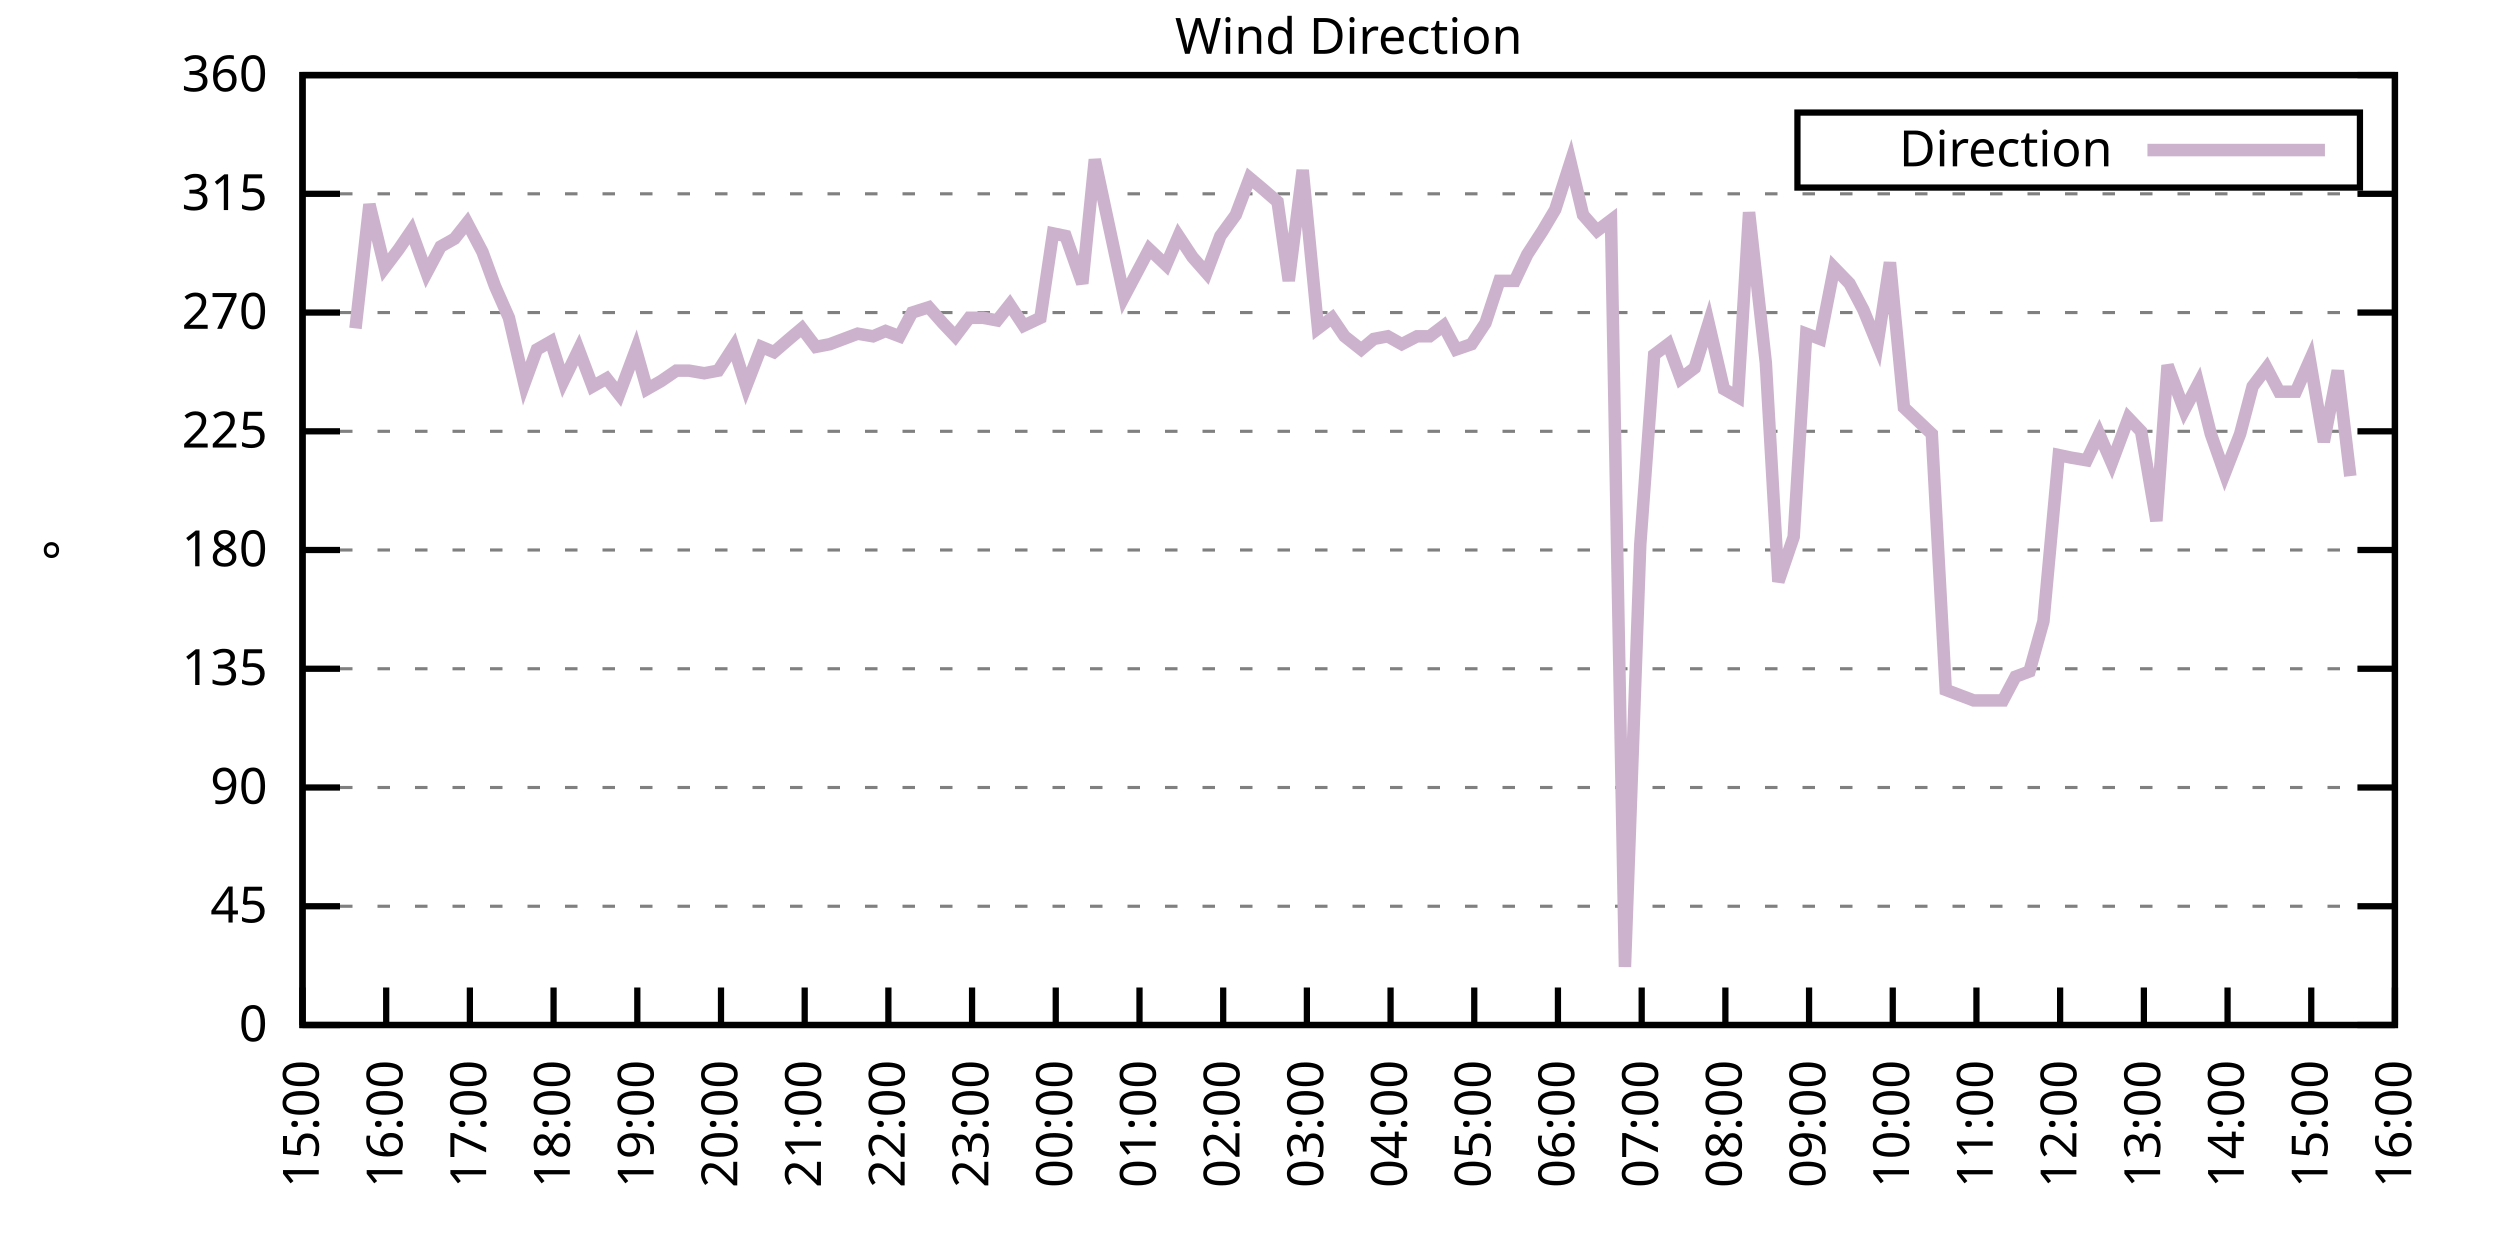
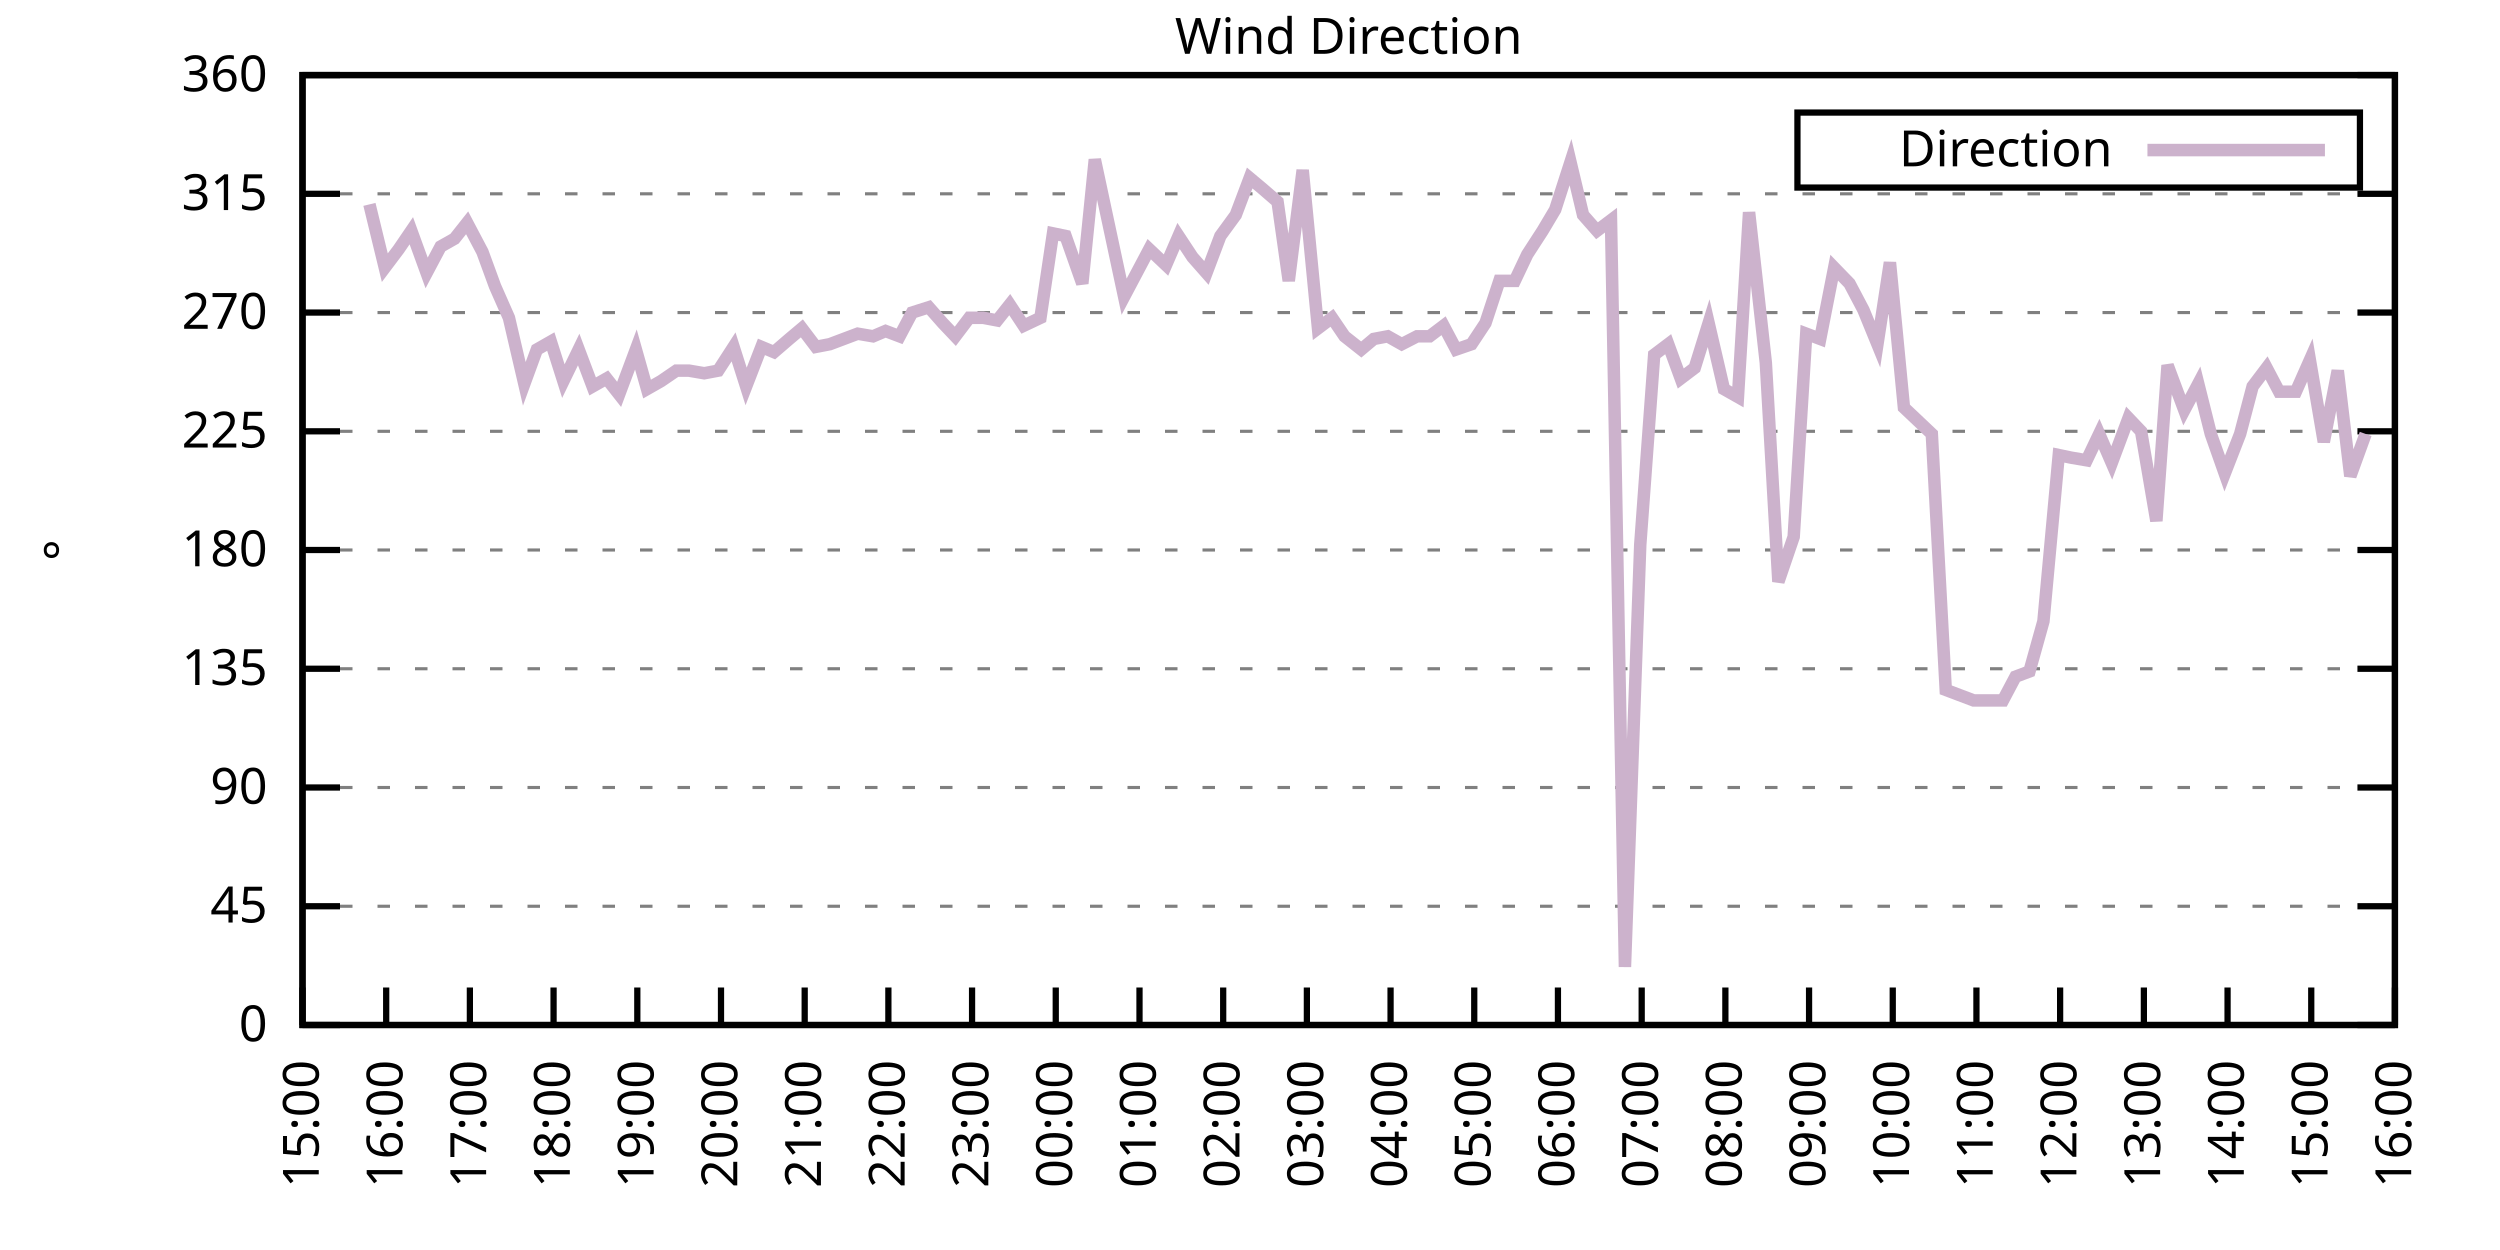
<svg xmlns="http://www.w3.org/2000/svg" xmlns:xlink="http://www.w3.org/1999/xlink" width="400" height="200" viewBox="0 0 400 200">
  <g id="gnuplot_canvas">
    <rect x="0" y="0" width="400" height="200" fill="none" />
    <defs>
      <circle id="gpDot" r="0.5" stroke-width="0.5" stroke="currentColor" />
      <path id="gpPt0" stroke-width="0.333" stroke="currentColor" d="M-1,0 h2 M0,-1 v2" />
      <path id="gpPt1" stroke-width="0.333" stroke="currentColor" d="M-1,-1 L1,1 M1,-1 L-1,1" />
      <path id="gpPt2" stroke-width="0.333" stroke="currentColor" d="M-1,0 L1,0 M0,-1 L0,1 M-1,-1 L1,1 M-1,1 L1,-1" />
      <rect id="gpPt3" stroke-width="0.333" stroke="currentColor" x="-1" y="-1" width="2" height="2" />
      <rect id="gpPt4" stroke-width="0.333" stroke="currentColor" fill="currentColor" x="-1" y="-1" width="2" height="2" />
      <circle id="gpPt5" stroke-width="0.333" stroke="currentColor" cx="0" cy="0" r="1" />
      <use xlink:href="#gpPt5" id="gpPt6" fill="currentColor" stroke="none" />
      <path id="gpPt7" stroke-width="0.333" stroke="currentColor" d="M0,-1.33 L-1.33,0.67 L1.33,0.67 z" />
      <use xlink:href="#gpPt7" id="gpPt8" fill="currentColor" stroke="none" />
      <use xlink:href="#gpPt7" id="gpPt9" stroke="currentColor" transform="rotate(180)" />
      <use xlink:href="#gpPt9" id="gpPt10" fill="currentColor" stroke="none" />
      <use xlink:href="#gpPt3" id="gpPt11" stroke="currentColor" transform="rotate(45)" />
      <use xlink:href="#gpPt11" id="gpPt12" fill="currentColor" stroke="none" />
      <path id="gpPt13" stroke-width="0.333" stroke="currentColor" d="M0,1.330 L1.265,0.411 L0.782,-1.067 L-0.782,-1.076 L-1.265,0.411 z" />
      <use xlink:href="#gpPt13" id="gpPt14" fill="currentColor" stroke="none" />
      <filter id="textbox" filterUnits="objectBoundingBox" x="0" y="0" height="1" width="1">
        <feFlood flood-color="white" flood-opacity="1" result="bgnd" />
        <feComposite in="SourceGraphic" in2="bgnd" operator="atop" />
      </filter>
      <filter id="greybox" filterUnits="objectBoundingBox" x="0" y="0" height="1" width="1">
        <feFlood flood-color="lightgrey" flood-opacity="1" result="grey" />
        <feComposite in="SourceGraphic" in2="grey" operator="atop" />
      </filter>
    </defs>
    <g fill="none" color="white" stroke="currentColor" stroke-width="1.00" stroke-linecap="butt" stroke-linejoin="miter">
</g>
    <g fill="none" color="black" stroke="currentColor" stroke-width="1.00" stroke-linecap="butt" stroke-linejoin="miter">
      <g stroke="none" shape-rendering="crispEdges">
        <polygon fill="rgb(255, 255, 255)" points="48.40,164.00 383.18,164.00 383.18,12.02 48.40,12.02 " />
      </g>
    </g>
    <g fill="none" color="black" stroke="currentColor" stroke-width="1.00" stroke-linecap="butt" stroke-linejoin="miter">
</g>
    <g fill="none" color="black" stroke="black" stroke-width="0.50" stroke-linecap="butt" stroke-linejoin="miter">
</g>
    <g fill="none" color="gray" stroke="currentColor" stroke-width="0.50" stroke-linecap="butt" stroke-linejoin="miter">
      <path stroke="gray" stroke-dasharray="2,4" class="gridline" d="M48.40,164.00 L383.19,164.00  " />
    </g>
    <g fill="none" color="gray" stroke="gray" stroke-width="1.00" stroke-linecap="butt" stroke-linejoin="miter">
</g>
    <g fill="none" color="black" stroke="currentColor" stroke-width="1.00" stroke-linecap="butt" stroke-linejoin="miter">
      <path stroke="black" d="M48.40,164.00 L54.40,164.00 M383.19,164.00 L377.19,164.00  " />
      <g transform="translate(42.80,166.60)" stroke="none" fill="black" font-family="Sans" font-size="8.00" text-anchor="end">
        <text>
          <tspan font-family="Sans"> 0</tspan>
        </text>
      </g>
    </g>
    <g fill="none" color="black" stroke="currentColor" stroke-width="1.00" stroke-linecap="butt" stroke-linejoin="miter">
</g>
    <g fill="none" color="black" stroke="black" stroke-width="0.50" stroke-linecap="butt" stroke-linejoin="miter">
</g>
    <g fill="none" color="gray" stroke="currentColor" stroke-width="0.50" stroke-linecap="butt" stroke-linejoin="miter">
      <path stroke="gray" stroke-dasharray="2,4" class="gridline" d="M48.40,145.00 L383.19,145.00  " />
    </g>
    <g fill="none" color="gray" stroke="gray" stroke-width="1.00" stroke-linecap="butt" stroke-linejoin="miter">
</g>
    <g fill="none" color="black" stroke="currentColor" stroke-width="1.00" stroke-linecap="butt" stroke-linejoin="miter">
      <path stroke="black" d="M48.40,145.00 L54.40,145.00 M383.19,145.00 L377.19,145.00  " />
      <g transform="translate(42.80,147.60)" stroke="none" fill="black" font-family="Sans" font-size="8.00" text-anchor="end">
        <text>
          <tspan font-family="Sans"> 45</tspan>
        </text>
      </g>
    </g>
    <g fill="none" color="black" stroke="currentColor" stroke-width="1.00" stroke-linecap="butt" stroke-linejoin="miter">
</g>
    <g fill="none" color="black" stroke="black" stroke-width="0.50" stroke-linecap="butt" stroke-linejoin="miter">
</g>
    <g fill="none" color="gray" stroke="currentColor" stroke-width="0.50" stroke-linecap="butt" stroke-linejoin="miter">
      <path stroke="gray" stroke-dasharray="2,4" class="gridline" d="M48.40,126.00 L383.19,126.00  " />
    </g>
    <g fill="none" color="gray" stroke="gray" stroke-width="1.00" stroke-linecap="butt" stroke-linejoin="miter">
</g>
    <g fill="none" color="black" stroke="currentColor" stroke-width="1.00" stroke-linecap="butt" stroke-linejoin="miter">
      <path stroke="black" d="M48.40,126.00 L54.40,126.00 M383.19,126.00 L377.19,126.00  " />
      <g transform="translate(42.80,128.60)" stroke="none" fill="black" font-family="Sans" font-size="8.00" text-anchor="end">
        <text>
          <tspan font-family="Sans"> 90</tspan>
        </text>
      </g>
    </g>
    <g fill="none" color="black" stroke="currentColor" stroke-width="1.00" stroke-linecap="butt" stroke-linejoin="miter">
</g>
    <g fill="none" color="black" stroke="black" stroke-width="0.50" stroke-linecap="butt" stroke-linejoin="miter">
</g>
    <g fill="none" color="gray" stroke="currentColor" stroke-width="0.50" stroke-linecap="butt" stroke-linejoin="miter">
      <path stroke="gray" stroke-dasharray="2,4" class="gridline" d="M48.40,107.00 L383.19,107.00  " />
    </g>
    <g fill="none" color="gray" stroke="gray" stroke-width="1.00" stroke-linecap="butt" stroke-linejoin="miter">
</g>
    <g fill="none" color="black" stroke="currentColor" stroke-width="1.00" stroke-linecap="butt" stroke-linejoin="miter">
      <path stroke="black" d="M48.40,107.00 L54.40,107.00 M383.19,107.00 L377.19,107.00  " />
      <g transform="translate(42.80,109.60)" stroke="none" fill="black" font-family="Sans" font-size="8.00" text-anchor="end">
        <text>
          <tspan font-family="Sans"> 135</tspan>
        </text>
      </g>
    </g>
    <g fill="none" color="black" stroke="currentColor" stroke-width="1.00" stroke-linecap="butt" stroke-linejoin="miter">
</g>
    <g fill="none" color="black" stroke="black" stroke-width="0.50" stroke-linecap="butt" stroke-linejoin="miter">
</g>
    <g fill="none" color="gray" stroke="currentColor" stroke-width="0.50" stroke-linecap="butt" stroke-linejoin="miter">
      <path stroke="gray" stroke-dasharray="2,4" class="gridline" d="M48.40,88.00 L383.19,88.00  " />
    </g>
    <g fill="none" color="gray" stroke="gray" stroke-width="1.00" stroke-linecap="butt" stroke-linejoin="miter">
</g>
    <g fill="none" color="black" stroke="currentColor" stroke-width="1.00" stroke-linecap="butt" stroke-linejoin="miter">
      <path stroke="black" d="M48.40,88.00 L54.40,88.00 M383.19,88.00 L377.19,88.00  " />
      <g transform="translate(42.80,90.60)" stroke="none" fill="black" font-family="Sans" font-size="8.00" text-anchor="end">
        <text>
          <tspan font-family="Sans"> 180</tspan>
        </text>
      </g>
    </g>
    <g fill="none" color="black" stroke="currentColor" stroke-width="1.00" stroke-linecap="butt" stroke-linejoin="miter">
</g>
    <g fill="none" color="black" stroke="black" stroke-width="0.50" stroke-linecap="butt" stroke-linejoin="miter">
</g>
    <g fill="none" color="gray" stroke="currentColor" stroke-width="0.50" stroke-linecap="butt" stroke-linejoin="miter">
      <path stroke="gray" stroke-dasharray="2,4" class="gridline" d="M48.40,69.01 L383.19,69.01  " />
    </g>
    <g fill="none" color="gray" stroke="gray" stroke-width="1.00" stroke-linecap="butt" stroke-linejoin="miter">
</g>
    <g fill="none" color="black" stroke="currentColor" stroke-width="1.00" stroke-linecap="butt" stroke-linejoin="miter">
      <path stroke="black" d="M48.40,69.01 L54.40,69.01 M383.19,69.01 L377.19,69.01  " />
      <g transform="translate(42.80,71.61)" stroke="none" fill="black" font-family="Sans" font-size="8.00" text-anchor="end">
        <text>
          <tspan font-family="Sans"> 225</tspan>
        </text>
      </g>
    </g>
    <g fill="none" color="black" stroke="currentColor" stroke-width="1.00" stroke-linecap="butt" stroke-linejoin="miter">
</g>
    <g fill="none" color="black" stroke="black" stroke-width="0.50" stroke-linecap="butt" stroke-linejoin="miter">
</g>
    <g fill="none" color="gray" stroke="currentColor" stroke-width="0.50" stroke-linecap="butt" stroke-linejoin="miter">
      <path stroke="gray" stroke-dasharray="2,4" class="gridline" d="M48.40,50.01 L383.19,50.01  " />
    </g>
    <g fill="none" color="gray" stroke="gray" stroke-width="1.00" stroke-linecap="butt" stroke-linejoin="miter">
</g>
    <g fill="none" color="black" stroke="currentColor" stroke-width="1.00" stroke-linecap="butt" stroke-linejoin="miter">
      <path stroke="black" d="M48.40,50.01 L54.40,50.01 M383.19,50.01 L377.19,50.01  " />
      <g transform="translate(42.80,52.61)" stroke="none" fill="black" font-family="Sans" font-size="8.00" text-anchor="end">
        <text>
          <tspan font-family="Sans"> 270</tspan>
        </text>
      </g>
    </g>
    <g fill="none" color="black" stroke="currentColor" stroke-width="1.00" stroke-linecap="butt" stroke-linejoin="miter">
</g>
    <g fill="none" color="black" stroke="black" stroke-width="0.50" stroke-linecap="butt" stroke-linejoin="miter">
</g>
    <g fill="none" color="gray" stroke="currentColor" stroke-width="0.50" stroke-linecap="butt" stroke-linejoin="miter">
      <path stroke="gray" stroke-dasharray="2,4" class="gridline" d="M48.40,31.01 L383.19,31.01  " />
    </g>
    <g fill="none" color="gray" stroke="gray" stroke-width="1.00" stroke-linecap="butt" stroke-linejoin="miter">
</g>
    <g fill="none" color="black" stroke="currentColor" stroke-width="1.00" stroke-linecap="butt" stroke-linejoin="miter">
      <path stroke="black" d="M48.40,31.01 L54.40,31.01 M383.19,31.01 L377.19,31.01  " />
      <g transform="translate(42.80,33.61)" stroke="none" fill="black" font-family="Sans" font-size="8.00" text-anchor="end">
        <text>
          <tspan font-family="Sans"> 315</tspan>
        </text>
      </g>
    </g>
    <g fill="none" color="black" stroke="currentColor" stroke-width="1.00" stroke-linecap="butt" stroke-linejoin="miter">
</g>
    <g fill="none" color="black" stroke="black" stroke-width="0.50" stroke-linecap="butt" stroke-linejoin="miter">
</g>
    <g fill="none" color="gray" stroke="currentColor" stroke-width="0.50" stroke-linecap="butt" stroke-linejoin="miter">
      <path stroke="gray" stroke-dasharray="2,4" class="gridline" d="M48.40,12.01 L383.19,12.01  " />
    </g>
    <g fill="none" color="gray" stroke="gray" stroke-width="1.00" stroke-linecap="butt" stroke-linejoin="miter">
</g>
    <g fill="none" color="black" stroke="currentColor" stroke-width="1.00" stroke-linecap="butt" stroke-linejoin="miter">
      <path stroke="black" d="M48.40,12.01 L54.40,12.01 M383.19,12.01 L377.19,12.01  " />
      <g transform="translate(42.80,14.61)" stroke="none" fill="black" font-family="Sans" font-size="8.00" text-anchor="end">
        <text>
          <tspan font-family="Sans"> 360</tspan>
        </text>
      </g>
    </g>
    <g fill="none" color="black" stroke="currentColor" stroke-width="1.00" stroke-linecap="butt" stroke-linejoin="miter">
      <path stroke="black" d="M48.40,164.00 L48.40,158.00  " />
      <g transform="translate(51.00,169.60) rotate(270.00)" stroke="none" fill="black" font-family="Sans" font-size="8.00" text-anchor="end">
        <text>
          <tspan font-family="Sans">15:00</tspan>
        </text>
      </g>
    </g>
    <g fill="none" color="black" stroke="currentColor" stroke-width="1.00" stroke-linecap="butt" stroke-linejoin="miter">
      <path stroke="black" d="M61.79,164.00 L61.79,158.00  " />
      <g transform="translate(64.39,169.60) rotate(270.00)" stroke="none" fill="black" font-family="Sans" font-size="8.00" text-anchor="end">
        <text>
          <tspan font-family="Sans">16:00</tspan>
        </text>
      </g>
    </g>
    <g fill="none" color="black" stroke="currentColor" stroke-width="1.00" stroke-linecap="butt" stroke-linejoin="miter">
      <path stroke="black" d="M75.18,164.00 L75.18,158.00  " />
      <g transform="translate(77.78,169.60) rotate(270.00)" stroke="none" fill="black" font-family="Sans" font-size="8.00" text-anchor="end">
        <text>
          <tspan font-family="Sans">17:00</tspan>
        </text>
      </g>
    </g>
    <g fill="none" color="black" stroke="currentColor" stroke-width="1.00" stroke-linecap="butt" stroke-linejoin="miter">
      <path stroke="black" d="M88.57,164.00 L88.57,158.00  " />
      <g transform="translate(91.17,169.60) rotate(270.00)" stroke="none" fill="black" font-family="Sans" font-size="8.00" text-anchor="end">
        <text>
          <tspan font-family="Sans">18:00</tspan>
        </text>
      </g>
    </g>
    <g fill="none" color="black" stroke="currentColor" stroke-width="1.00" stroke-linecap="butt" stroke-linejoin="miter">
      <path stroke="black" d="M101.97,164.00 L101.97,158.00  " />
      <g transform="translate(104.57,169.60) rotate(270.00)" stroke="none" fill="black" font-family="Sans" font-size="8.00" text-anchor="end">
        <text>
          <tspan font-family="Sans">19:00</tspan>
        </text>
      </g>
    </g>
    <g fill="none" color="black" stroke="currentColor" stroke-width="1.00" stroke-linecap="butt" stroke-linejoin="miter">
      <path stroke="black" d="M115.36,164.00 L115.36,158.00  " />
      <g transform="translate(117.96,169.60) rotate(270.00)" stroke="none" fill="black" font-family="Sans" font-size="8.00" text-anchor="end">
        <text>
          <tspan font-family="Sans">20:00</tspan>
        </text>
      </g>
    </g>
    <g fill="none" color="black" stroke="currentColor" stroke-width="1.00" stroke-linecap="butt" stroke-linejoin="miter">
      <path stroke="black" d="M128.75,164.00 L128.75,158.00  " />
      <g transform="translate(131.35,169.60) rotate(270.00)" stroke="none" fill="black" font-family="Sans" font-size="8.00" text-anchor="end">
        <text>
          <tspan font-family="Sans">21:00</tspan>
        </text>
      </g>
    </g>
    <g fill="none" color="black" stroke="currentColor" stroke-width="1.00" stroke-linecap="butt" stroke-linejoin="miter">
      <path stroke="black" d="M142.14,164.00 L142.14,158.00  " />
      <g transform="translate(144.74,169.60) rotate(270.00)" stroke="none" fill="black" font-family="Sans" font-size="8.00" text-anchor="end">
        <text>
          <tspan font-family="Sans">22:00</tspan>
        </text>
      </g>
    </g>
    <g fill="none" color="black" stroke="currentColor" stroke-width="1.00" stroke-linecap="butt" stroke-linejoin="miter">
      <path stroke="black" d="M155.53,164.00 L155.53,158.00  " />
      <g transform="translate(158.13,169.60) rotate(270.00)" stroke="none" fill="black" font-family="Sans" font-size="8.00" text-anchor="end">
        <text>
          <tspan font-family="Sans">23:00</tspan>
        </text>
      </g>
    </g>
    <g fill="none" color="black" stroke="currentColor" stroke-width="1.00" stroke-linecap="butt" stroke-linejoin="miter">
      <path stroke="black" d="M168.92,164.00 L168.92,158.00  " />
      <g transform="translate(171.52,169.60) rotate(270.00)" stroke="none" fill="black" font-family="Sans" font-size="8.00" text-anchor="end">
        <text>
          <tspan font-family="Sans">00:00</tspan>
        </text>
      </g>
    </g>
    <g fill="none" color="black" stroke="currentColor" stroke-width="1.00" stroke-linecap="butt" stroke-linejoin="miter">
      <path stroke="black" d="M182.32,164.00 L182.32,158.00  " />
      <g transform="translate(184.92,169.60) rotate(270.00)" stroke="none" fill="black" font-family="Sans" font-size="8.00" text-anchor="end">
        <text>
          <tspan font-family="Sans">01:00</tspan>
        </text>
      </g>
    </g>
    <g fill="none" color="black" stroke="currentColor" stroke-width="1.00" stroke-linecap="butt" stroke-linejoin="miter">
      <path stroke="black" d="M195.71,164.00 L195.71,158.00  " />
      <g transform="translate(198.31,169.60) rotate(270.00)" stroke="none" fill="black" font-family="Sans" font-size="8.00" text-anchor="end">
        <text>
          <tspan font-family="Sans">02:00</tspan>
        </text>
      </g>
    </g>
    <g fill="none" color="black" stroke="currentColor" stroke-width="1.00" stroke-linecap="butt" stroke-linejoin="miter">
      <path stroke="black" d="M209.10,164.00 L209.10,158.00  " />
      <g transform="translate(211.70,169.60) rotate(270.00)" stroke="none" fill="black" font-family="Sans" font-size="8.00" text-anchor="end">
        <text>
          <tspan font-family="Sans">03:00</tspan>
        </text>
      </g>
    </g>
    <g fill="none" color="black" stroke="currentColor" stroke-width="1.00" stroke-linecap="butt" stroke-linejoin="miter">
      <path stroke="black" d="M222.49,164.00 L222.49,158.00  " />
      <g transform="translate(225.09,169.60) rotate(270.00)" stroke="none" fill="black" font-family="Sans" font-size="8.00" text-anchor="end">
        <text>
          <tspan font-family="Sans">04:00</tspan>
        </text>
      </g>
    </g>
    <g fill="none" color="black" stroke="currentColor" stroke-width="1.00" stroke-linecap="butt" stroke-linejoin="miter">
      <path stroke="black" d="M235.88,164.00 L235.88,158.00  " />
      <g transform="translate(238.48,169.60) rotate(270.00)" stroke="none" fill="black" font-family="Sans" font-size="8.00" text-anchor="end">
        <text>
          <tspan font-family="Sans">05:00</tspan>
        </text>
      </g>
    </g>
    <g fill="none" color="black" stroke="currentColor" stroke-width="1.00" stroke-linecap="butt" stroke-linejoin="miter">
      <path stroke="black" d="M249.27,164.00 L249.27,158.00  " />
      <g transform="translate(251.87,169.60) rotate(270.00)" stroke="none" fill="black" font-family="Sans" font-size="8.00" text-anchor="end">
        <text>
          <tspan font-family="Sans">06:00</tspan>
        </text>
      </g>
    </g>
    <g fill="none" color="black" stroke="currentColor" stroke-width="1.00" stroke-linecap="butt" stroke-linejoin="miter">
      <path stroke="black" d="M262.67,164.00 L262.67,158.00  " />
      <g transform="translate(265.27,169.60) rotate(270.00)" stroke="none" fill="black" font-family="Sans" font-size="8.00" text-anchor="end">
        <text>
          <tspan font-family="Sans">07:00</tspan>
        </text>
      </g>
    </g>
    <g fill="none" color="black" stroke="currentColor" stroke-width="1.00" stroke-linecap="butt" stroke-linejoin="miter">
      <path stroke="black" d="M276.06,164.00 L276.06,158.00  " />
      <g transform="translate(278.66,169.60) rotate(270.00)" stroke="none" fill="black" font-family="Sans" font-size="8.00" text-anchor="end">
        <text>
          <tspan font-family="Sans">08:00</tspan>
        </text>
      </g>
    </g>
    <g fill="none" color="black" stroke="currentColor" stroke-width="1.00" stroke-linecap="butt" stroke-linejoin="miter">
      <path stroke="black" d="M289.45,164.00 L289.45,158.00  " />
      <g transform="translate(292.05,169.60) rotate(270.00)" stroke="none" fill="black" font-family="Sans" font-size="8.00" text-anchor="end">
        <text>
          <tspan font-family="Sans">09:00</tspan>
        </text>
      </g>
    </g>
    <g fill="none" color="black" stroke="currentColor" stroke-width="1.00" stroke-linecap="butt" stroke-linejoin="miter">
      <path stroke="black" d="M302.84,164.00 L302.84,158.00  " />
      <g transform="translate(305.44,169.60) rotate(270.00)" stroke="none" fill="black" font-family="Sans" font-size="8.00" text-anchor="end">
        <text>
          <tspan font-family="Sans">10:00</tspan>
        </text>
      </g>
    </g>
    <g fill="none" color="black" stroke="currentColor" stroke-width="1.00" stroke-linecap="butt" stroke-linejoin="miter">
      <path stroke="black" d="M316.23,164.00 L316.23,158.00  " />
      <g transform="translate(318.83,169.60) rotate(270.00)" stroke="none" fill="black" font-family="Sans" font-size="8.00" text-anchor="end">
        <text>
          <tspan font-family="Sans">11:00</tspan>
        </text>
      </g>
    </g>
    <g fill="none" color="black" stroke="currentColor" stroke-width="1.00" stroke-linecap="butt" stroke-linejoin="miter">
      <path stroke="black" d="M329.62,164.00 L329.62,158.00  " />
      <g transform="translate(332.22,169.60) rotate(270.00)" stroke="none" fill="black" font-family="Sans" font-size="8.00" text-anchor="end">
        <text>
          <tspan font-family="Sans">12:00</tspan>
        </text>
      </g>
    </g>
    <g fill="none" color="black" stroke="currentColor" stroke-width="1.00" stroke-linecap="butt" stroke-linejoin="miter">
      <path stroke="black" d="M343.02,164.00 L343.02,158.00  " />
      <g transform="translate(345.62,169.60) rotate(270.00)" stroke="none" fill="black" font-family="Sans" font-size="8.00" text-anchor="end">
        <text>
          <tspan font-family="Sans">13:00</tspan>
        </text>
      </g>
    </g>
    <g fill="none" color="black" stroke="currentColor" stroke-width="1.00" stroke-linecap="butt" stroke-linejoin="miter">
      <path stroke="black" d="M356.41,164.00 L356.41,158.00  " />
      <g transform="translate(359.01,169.60) rotate(270.00)" stroke="none" fill="black" font-family="Sans" font-size="8.00" text-anchor="end">
        <text>
          <tspan font-family="Sans">14:00</tspan>
        </text>
      </g>
    </g>
    <g fill="none" color="black" stroke="currentColor" stroke-width="1.00" stroke-linecap="butt" stroke-linejoin="miter">
      <path stroke="black" d="M369.80,164.00 L369.80,158.00  " />
      <g transform="translate(372.40,169.60) rotate(270.00)" stroke="none" fill="black" font-family="Sans" font-size="8.00" text-anchor="end">
        <text>
          <tspan font-family="Sans">15:00</tspan>
        </text>
      </g>
    </g>
    <g fill="none" color="black" stroke="currentColor" stroke-width="1.00" stroke-linecap="butt" stroke-linejoin="miter">
      <path stroke="black" d="M383.19,164.00 L383.19,158.00  " />
      <g transform="translate(385.79,169.60) rotate(270.00)" stroke="none" fill="black" font-family="Sans" font-size="8.00" text-anchor="end">
        <text>
          <tspan font-family="Sans">16:00</tspan>
        </text>
      </g>
    </g>
    <g fill="none" color="black" stroke="currentColor" stroke-width="1.00" stroke-linecap="butt" stroke-linejoin="miter">
</g>
    <g fill="none" color="black" stroke="currentColor" stroke-width="1.00" stroke-linecap="butt" stroke-linejoin="miter">
      <path stroke="black" d="M48.40,12.01 L48.40,164.00 L383.19,164.00 L383.19,12.01 L48.40,12.01 Z  " />
    </g>
    <g fill="none" color="black" stroke="currentColor" stroke-width="1.00" stroke-linecap="butt" stroke-linejoin="miter">
</g>
    <g fill="none" color="black" stroke="currentColor" stroke-width="1.00" stroke-linecap="butt" stroke-linejoin="miter">
      <path stroke="black" d="M287.59,30.01 L287.59,18.01 L377.59,18.01 L377.59,30.01 L287.59,30.01 Z  " />
    </g>
    <g id="Wind_direction_plot_1">
      <g fill="none" color="white" stroke="black" stroke-width="2.00" stroke-linecap="butt" stroke-linejoin="miter">
</g>
      <g fill="none" color="black" stroke="currentColor" stroke-width="2.00" stroke-linecap="butt" stroke-linejoin="miter">
        <g transform="translate(337.99,26.61)" stroke="none" fill="black" font-family="Sans" font-size="8.00" text-anchor="end">
          <text>
            <tspan font-family="Sans">Direction</tspan>
          </text>
        </g>
      </g>
      <g fill="none" color="black" stroke="currentColor" stroke-width="2.00" stroke-linecap="butt" stroke-linejoin="miter">
-         <path stroke="rgb(204, 178, 204)" d="M343.59,24.01 L371.99,24.01 M56.88,52.54 L59.11,32.70 L61.57,42.83 L63.80,39.87 L65.81,36.92 L68.26,43.67   L70.50,39.45 L72.73,38.19 L74.74,35.65 L77.19,40.30 L79.20,45.79 L81.43,50.85 L83.89,61.41 L85.90,55.92   L88.13,54.65 L90.14,60.98 L92.59,55.92 L94.82,61.83 L97.06,60.56 L99.06,63.10 L101.74,55.92 L103.53,62.25   L105.76,60.98 L108.22,59.30 L110.22,59.30 L112.68,59.72 L114.91,59.30 L117.37,55.50 L119.38,61.83 L121.83,55.50   L123.84,56.34 L126.29,54.23 L128.30,52.54 L130.54,55.50 L132.77,55.07 L135.00,54.23 L137.23,53.39 L139.69,53.81   L141.69,52.96 L143.93,53.81 L145.94,50.01 L148.61,49.16 L150.85,51.70 L152.85,53.81 L155.09,50.85 L157.32,50.85   L159.55,51.27 L161.56,48.74 L163.79,52.12 L166.47,50.85 L168.48,37.34 L170.49,37.76 L173.17,45.36 L175.17,25.52   L179.86,47.47 L181.87,43.67 L183.88,39.87 L186.56,42.41 L188.57,37.76 L190.80,41.14 L193.03,43.67 L195.26,37.76   L197.72,34.39 L199.95,28.48 L201.96,30.16 L204.41,32.28 L206.20,44.94 L208.43,27.21 L210.88,52.54 L213.12,50.85   L215.13,53.81 L217.80,55.92 L219.81,54.23 L222.04,53.81 L224.28,55.07 L226.73,53.81 L228.74,53.81 L230.97,52.12   L232.98,55.92 L235.44,55.07 L237.67,51.70 L239.90,44.94 L242.36,44.94 L244.36,40.72 L246.82,36.92 L248.83,33.54   L251.28,25.94 L253.29,34.39 L255.52,36.92 L257.76,35.23 L259.99,154.71 L262.44,87.16 L264.67,56.76 L266.91,55.07   L268.92,60.56 L271.15,58.87 L273.38,51.70 L275.83,62.25 L278.07,63.52 L279.85,33.96 L282.53,58.03 L284.54,93.07   L286.99,85.89 L289.00,53.39 L291.23,54.23 L293.47,42.83 L295.92,45.36 L298.15,49.59 L300.39,55.07 L302.39,41.99   L304.63,65.21 L309.09,69.43 L311.32,110.38 L315.79,112.07 L318.02,112.07 L320.47,112.07 L322.48,108.27 L324.71,107.43   L326.95,99.40 L329.40,72.81 L331.41,73.23 L333.86,73.65 L335.87,69.43 L337.88,74.07 L340.56,66.90 L342.57,69.01   L345.02,83.36 L346.81,58.45 L349.49,65.63 L351.72,61.41 L353.73,69.43 L355.96,75.76 L358.42,69.43 L360.42,61.83   L362.66,58.87 L364.66,62.67 L367.34,62.67 L369.58,57.61 L371.81,70.70 L374.04,59.30 L376.05,76.18  " />
+         <path stroke="rgb(204, 178, 204)" d="M343.59,24.01 L371.99,24.01 M59.11,32.70 L61.57,42.83 L63.80,39.87 L65.81,36.92 L68.26,43.67 L70.50,39.45   L72.73,38.19 L74.74,35.65 L77.19,40.30 L79.20,45.79 L81.43,50.85 L83.89,61.41 L85.90,55.92 L88.13,54.65   L90.14,60.98 L92.59,55.92 L94.82,61.83 L97.06,60.56 L99.06,63.10 L101.74,55.92 L103.53,62.25 L105.76,60.98   L108.22,59.30 L110.22,59.30 L112.68,59.72 L114.91,59.30 L117.37,55.50 L119.38,61.83 L121.83,55.50 L123.84,56.34   L126.29,54.23 L128.30,52.54 L130.54,55.50 L132.77,55.07 L135.00,54.23 L137.23,53.39 L139.69,53.81 L141.69,52.96   L143.93,53.81 L145.94,50.01 L148.61,49.16 L150.85,51.70 L152.85,53.81 L155.09,50.85 L157.32,50.85 L159.55,51.27   L161.56,48.74 L163.79,52.12 L166.47,50.85 L168.48,37.34 L170.49,37.76 L173.17,45.36 L175.17,25.52 L179.86,47.47   L181.87,43.67 L183.88,39.87 L186.56,42.41 L188.57,37.76 L190.80,41.14 L193.03,43.67 L195.26,37.76 L197.72,34.39   L199.95,28.48 L201.96,30.16 L204.41,32.28 L206.20,44.94 L208.43,27.21 L210.88,52.54 L213.12,50.85 L215.13,53.81   L217.80,55.92 L219.81,54.23 L222.04,53.81 L224.28,55.07 L226.73,53.81 L228.74,53.81 L230.97,52.12 L232.98,55.92   L235.44,55.07 L237.67,51.70 L239.90,44.94 L242.36,44.94 L244.36,40.72 L246.82,36.92 L248.83,33.54 L251.28,25.94   L253.29,34.39 L255.52,36.92 L257.76,35.23 L259.99,154.71 L262.44,87.16 L264.67,56.76 L266.91,55.07 L268.92,60.56   L271.15,58.87 L273.38,51.70 L275.83,62.25 L278.07,63.52 L279.85,33.96 L282.53,58.03 L284.54,93.07 L286.99,85.89   L289.00,53.39 L291.23,54.23 L293.47,42.83 L295.92,45.36 L298.15,49.59 L300.39,55.07 L302.39,41.99 L304.63,65.21   L309.09,69.43 L311.32,110.38 L315.79,112.07 L318.02,112.07 L320.47,112.07 L322.48,108.27 L324.71,107.43 L326.95,99.40   L329.40,72.81 L331.41,73.23 L333.86,73.65 L335.87,69.43 L337.88,74.07 L340.56,66.90 L342.57,69.01 L345.02,83.36   L346.81,58.45 L349.49,65.63 L351.72,61.41 L353.73,69.43 L355.96,75.76 L358.42,69.43 L360.42,61.83 L362.66,58.87   L364.66,62.67 L367.34,62.67 L369.58,57.61 L371.81,70.70 L374.04,59.30 L376.05,76.18 L378.50,69.43  " />
      </g>
    </g>
    <g fill="none" color="black" stroke="currentColor" stroke-width="2.00" stroke-linecap="butt" stroke-linejoin="miter">
</g>
    <g fill="none" color="black" stroke="black" stroke-width="1.00" stroke-linecap="butt" stroke-linejoin="miter">
</g>
    <g fill="none" color="black" stroke="currentColor" stroke-width="1.00" stroke-linecap="butt" stroke-linejoin="miter">
      <path stroke="black" d="M48.40,12.01 L48.40,164.00 L383.19,164.00 L383.19,12.01 L48.40,12.01 Z  " />
      <g transform="translate(12.80,88.01) rotate(270.00)" stroke="none" fill="black" font-family="Sans" font-size="8.00" text-anchor="middle">
        <text>
          <tspan font-family="Sans">°</tspan>
        </text>
      </g>
    </g>
    <g fill="none" color="black" stroke="currentColor" stroke-width="1.00" stroke-linecap="butt" stroke-linejoin="miter">
</g>
    <g fill="none" color="black" stroke="currentColor" stroke-width="1.00" stroke-linecap="butt" stroke-linejoin="miter">
      <g transform="translate(215.79,8.61)" stroke="none" fill="black" font-family="Sans" font-size="8.00" text-anchor="middle">
        <text>
          <tspan font-family="Sans">Wind Direction</tspan>
        </text>
      </g>
    </g>
    <g fill="none" color="black" stroke="currentColor" stroke-width="1.00" stroke-linecap="butt" stroke-linejoin="miter">
</g>
  </g>
</svg>
